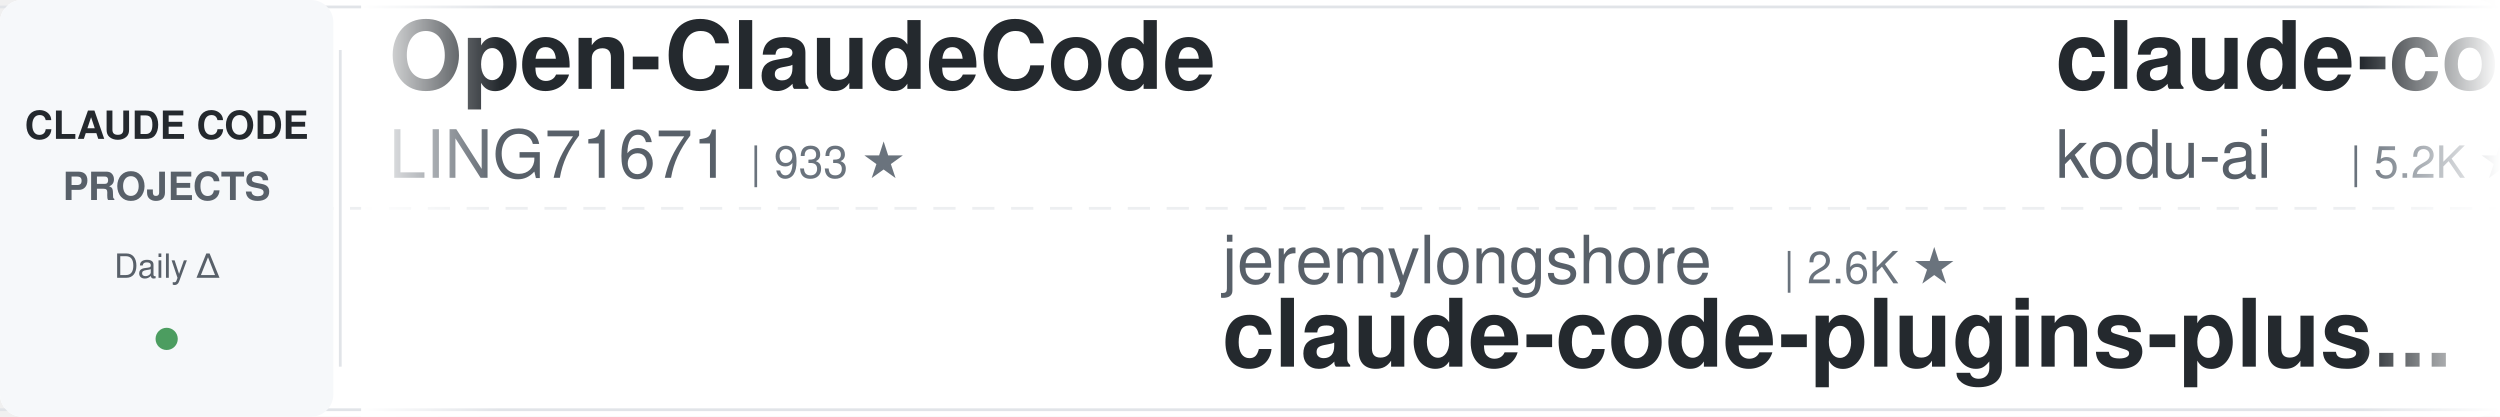
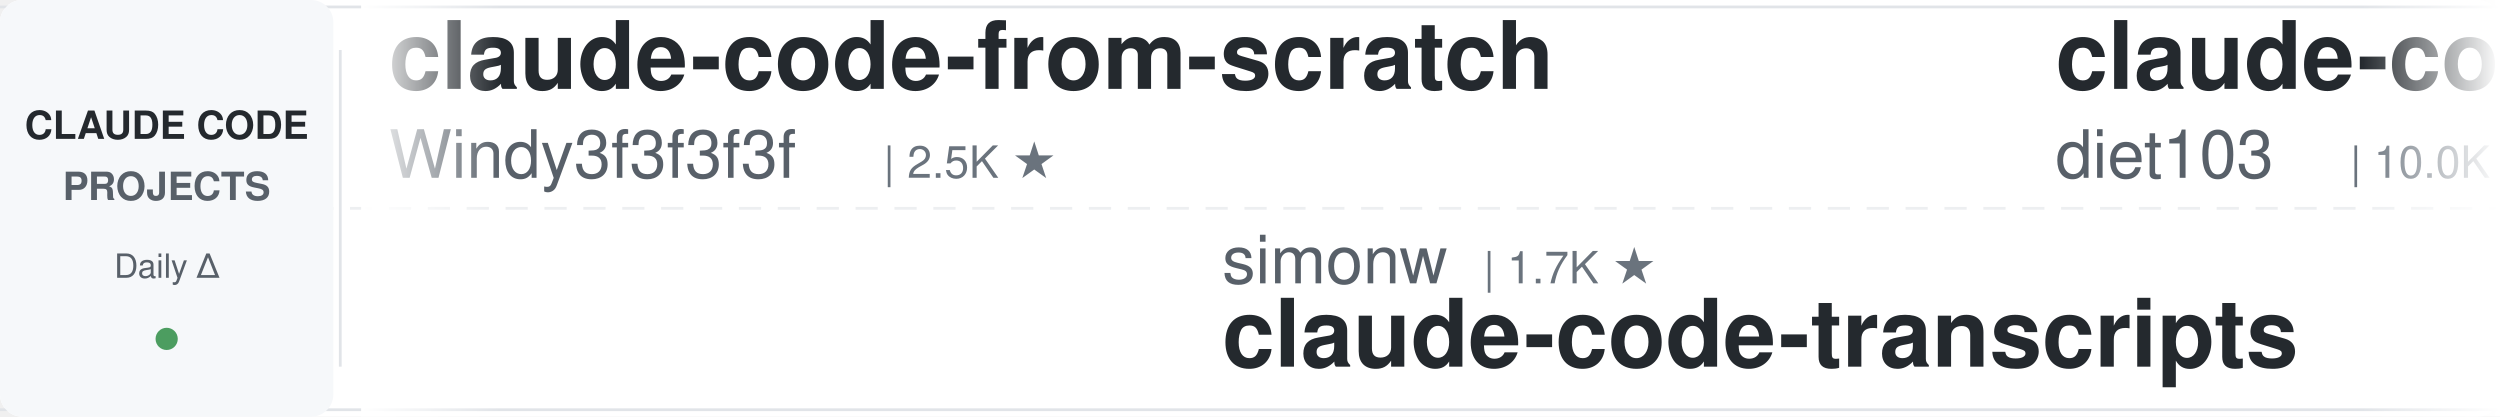
<svg xmlns="http://www.w3.org/2000/svg" width="900" height="150">
  <defs>
    <linearGradient id="leftFade" x1="0%" y1="0%" x2="100%" y2="0%">
      <stop offset="0%" style="stop-color:#ffffff;stop-opacity:1" />
      <stop offset="100%" style="stop-color:#ffffff;stop-opacity:0" />
    </linearGradient>
    <linearGradient id="rightFade" x1="0%" y1="0%" x2="100%" y2="0%">
      <stop offset="0%" style="stop-color:#ffffff;stop-opacity:0" />
      <stop offset="100%" style="stop-color:#ffffff;stop-opacity:1" />
    </linearGradient>
  </defs>
  <rect width="900" height="150" fill="#ffffff" rx="8" />
  <rect x="0" y="2" width="900" height="1" fill="#e1e4e8" />
  <rect x="0" y="147" width="900" height="1" fill="#e1e4e8" />
  <line x1="0" y1="75" x2="900" y2="75" stroke="#e1e4e8" stroke-width="1" stroke-dasharray="8 6" opacity="0.6" />
  <rect x="0" y="0" width="120" height="150" fill="#f6f8fa" rx="8" />
  <text x="60" y="50" font-family="-apple-system, BlinkMacSystemFont, 'Segoe UI', Helvetica, Arial, sans-serif" font-size="14" font-weight="600" fill="#24292e" text-anchor="middle">CLAUDE CODE</text>
  <text x="60" y="72" font-family="-apple-system, BlinkMacSystemFont, 'Segoe UI', Helvetica, Arial, sans-serif" font-size="14" font-weight="600" fill="#586069" text-anchor="middle">PROJECTS</text>
  <text x="60" y="100" font-family="-apple-system, BlinkMacSystemFont, 'Segoe UI', Helvetica, Arial, sans-serif" font-size="12" font-weight="500" fill="#586069" text-anchor="middle">Daily Δ</text>
  <circle cx="60" cy="122" r="4" fill="#22863a" opacity="0.8" />
  <rect x="122" y="18" width="1" height="114" fill="#e1e4e8" />
  <clipPath id="tickerClip">
    <rect x="130" y="0" width="770" height="150" />
  </clipPath>
  <g clip-path="url(#tickerClip)">
    <g id="tickerItems">
      <animateTransform attributeName="transform" attributeType="XML" type="translate" from="0 0" to="-3000 0" dur="54s" repeatCount="indefinite" />
      <g transform="translate(0, 0)">
-         <text x="140" y="32" font-family="-apple-system, BlinkMacSystemFont, 'Segoe UI', Helvetica, Arial, sans-serif" font-size="34" font-weight="600" fill="#24292e">Open-ClaudeCode</text>
-         <text x="140" y="64" font-family="-apple-system, BlinkMacSystemFont, 'Segoe UI', Helvetica, Arial, sans-serif" font-size="24" font-weight="400" fill="#586069">LING71671</text>
-         <text x="270" y="64" font-family="-apple-system, BlinkMacSystemFont, 'Segoe UI', Helvetica, Arial, sans-serif" font-size="16" font-weight="500" fill="#6a737d">| 933 ★</text>
+         <text x="140" y="32" font-family="-apple-system, BlinkMacSystemFont, 'Segoe UI', Helvetica, Arial, sans-serif" font-size="34" font-weight="600" fill="#24292e">claude-code-from-scratch</text>
+         <text x="140" y="64" font-family="-apple-system, BlinkMacSystemFont, 'Segoe UI', Helvetica, Arial, sans-serif" font-size="24" font-weight="400" fill="#586069">Windy3f3f3f3f</text>
+         <text x="318" y="64" font-family="-apple-system, BlinkMacSystemFont, 'Segoe UI', Helvetica, Arial, sans-serif" font-size="16" font-weight="500" fill="#6a737d">| 2.5K ★</text>
      </g>
      <g transform="translate(300, 0)">
-         <text x="140" y="102" font-family="-apple-system, BlinkMacSystemFont, 'Segoe UI', Helvetica, Arial, sans-serif" font-size="24" font-weight="400" fill="#586069">jeremylongshore</text>
-         <text x="342" y="102" font-family="-apple-system, BlinkMacSystemFont, 'Segoe UI', Helvetica, Arial, sans-serif" font-size="16" font-weight="500" fill="#6a737d">| 2.6K ★</text>
-         <text x="140" y="132" font-family="-apple-system, BlinkMacSystemFont, 'Segoe UI', Helvetica, Arial, sans-serif" font-size="34" font-weight="600" fill="#24292e">claude-code-plugins-plus...</text>
+         <text x="140" y="102" font-family="-apple-system, BlinkMacSystemFont, 'Segoe UI', Helvetica, Arial, sans-serif" font-size="24" font-weight="400" fill="#586069">simonw</text>
+         <text x="234" y="102" font-family="-apple-system, BlinkMacSystemFont, 'Segoe UI', Helvetica, Arial, sans-serif" font-size="16" font-weight="500" fill="#6a737d">| 1.7K ★</text>
+         <text x="140" y="132" font-family="-apple-system, BlinkMacSystemFont, 'Segoe UI', Helvetica, Arial, sans-serif" font-size="34" font-weight="600" fill="#24292e">claude-code-transcripts</text>
      </g>
      <g transform="translate(600, 0)">
-         <text x="140" y="32" font-family="-apple-system, BlinkMacSystemFont, 'Segoe UI', Helvetica, Arial, sans-serif" font-size="34" font-weight="600" fill="#24292e">claude-coder</text>
-         <text x="140" y="64" font-family="-apple-system, BlinkMacSystemFont, 'Segoe UI', Helvetica, Arial, sans-serif" font-size="24" font-weight="400" fill="#586069">kodu-ai</text>
-         <text x="246" y="64" font-family="-apple-system, BlinkMacSystemFont, 'Segoe UI', Helvetica, Arial, sans-serif" font-size="16" font-weight="500" fill="#6a737d">| 5.2K ★</text>
+         <text x="140" y="32" font-family="-apple-system, BlinkMacSystemFont, 'Segoe UI', Helvetica, Arial, sans-serif" font-size="34" font-weight="600" fill="#24292e">claude-code-infrastructu...</text>
+         <text x="140" y="64" font-family="-apple-system, BlinkMacSystemFont, 'Segoe UI', Helvetica, Arial, sans-serif" font-size="24" font-weight="400" fill="#586069">diet103</text>
+         <text x="246" y="64" font-family="-apple-system, BlinkMacSystemFont, 'Segoe UI', Helvetica, Arial, sans-serif" font-size="16" font-weight="500" fill="#6a737d">| 10.0K ★</text>
      </g>
      <g transform="translate(900, 0)">
-         <text x="140" y="102" font-family="-apple-system, BlinkMacSystemFont, 'Segoe UI', Helvetica, Arial, sans-serif" font-size="24" font-weight="400" fill="#586069">VILA-Lab</text>
-         <text x="258" y="102" font-family="-apple-system, BlinkMacSystemFont, 'Segoe UI', Helvetica, Arial, sans-serif" font-size="16" font-weight="500" fill="#6a737d">| 2.0K ★</text>
-         <text x="140" y="132" font-family="-apple-system, BlinkMacSystemFont, 'Segoe UI', Helvetica, Arial, sans-serif" font-size="34" font-weight="600" fill="#24292e">Dive-into-Claude-Code</text>
+         <text x="140" y="102" font-family="-apple-system, BlinkMacSystemFont, 'Segoe UI', Helvetica, Arial, sans-serif" font-size="24" font-weight="400" fill="#586069">centminmod</text>
+         <text x="282" y="102" font-family="-apple-system, BlinkMacSystemFont, 'Segoe UI', Helvetica, Arial, sans-serif" font-size="16" font-weight="500" fill="#6a737d">| 2.5K ★</text>
+         <text x="140" y="132" font-family="-apple-system, BlinkMacSystemFont, 'Segoe UI', Helvetica, Arial, sans-serif" font-size="34" font-weight="600" fill="#24292e">my-claude-code-setup</text>
      </g>
      <g transform="translate(1200, 0)">
-         <text x="140" y="32" font-family="-apple-system, BlinkMacSystemFont, 'Segoe UI', Helvetica, Arial, sans-serif" font-size="34" font-weight="600" fill="#24292e">claude-code-prompts</text>
-         <text x="140" y="64" font-family="-apple-system, BlinkMacSystemFont, 'Segoe UI', Helvetica, Arial, sans-serif" font-size="24" font-weight="400" fill="#586069">repowise-dev</text>
-         <text x="306" y="64" font-family="-apple-system, BlinkMacSystemFont, 'Segoe UI', Helvetica, Arial, sans-serif" font-size="16" font-weight="500" fill="#6a737d">| 1.2K ★</text>
+         <text x="140" y="32" font-family="-apple-system, BlinkMacSystemFont, 'Segoe UI', Helvetica, Arial, sans-serif" font-size="34" font-weight="600" fill="#24292e">claude-code-plugins-plus...</text>
+         <text x="140" y="64" font-family="-apple-system, BlinkMacSystemFont, 'Segoe UI', Helvetica, Arial, sans-serif" font-size="24" font-weight="400" fill="#586069">jeremylongshore</text>
+         <text x="342" y="64" font-family="-apple-system, BlinkMacSystemFont, 'Segoe UI', Helvetica, Arial, sans-serif" font-size="16" font-weight="500" fill="#6a737d">| 2.6K ★</text>
      </g>
      <g transform="translate(1500, 0)">
-         <text x="140" y="102" font-family="-apple-system, BlinkMacSystemFont, 'Segoe UI', Helvetica, Arial, sans-serif" font-size="24" font-weight="400" fill="#586069">xu-xiang</text>
-         <text x="258" y="102" font-family="-apple-system, BlinkMacSystemFont, 'Segoe UI', Helvetica, Arial, sans-serif" font-size="16" font-weight="500" fill="#6a737d">| 1.8K ★</text>
-         <text x="140" y="132" font-family="-apple-system, BlinkMacSystemFont, 'Segoe UI', Helvetica, Arial, sans-serif" font-size="34" font-weight="600" fill="#24292e">everything-claude-code-z...</text>
+         <text x="140" y="102" font-family="-apple-system, BlinkMacSystemFont, 'Segoe UI', Helvetica, Arial, sans-serif" font-size="24" font-weight="400" fill="#586069">wanshuiyin</text>
+         <text x="282" y="102" font-family="-apple-system, BlinkMacSystemFont, 'Segoe UI', Helvetica, Arial, sans-serif" font-size="16" font-weight="500" fill="#6a737d">| 14.3K ★</text>
+         <text x="140" y="132" font-family="-apple-system, BlinkMacSystemFont, 'Segoe UI', Helvetica, Arial, sans-serif" font-size="34" font-weight="600" fill="#24292e">Auto-claude-code-researc...</text>
      </g>
      <g transform="translate(1800, 0)">
-         <text x="140" y="32" font-family="-apple-system, BlinkMacSystemFont, 'Segoe UI', Helvetica, Arial, sans-serif" font-size="34" font-weight="600" fill="#24292e">claude-code-source</text>
-         <text x="140" y="64" font-family="-apple-system, BlinkMacSystemFont, 'Segoe UI', Helvetica, Arial, sans-serif" font-size="24" font-weight="400" fill="#586069">hangsman</text>
-         <text x="258" y="64" font-family="-apple-system, BlinkMacSystemFont, 'Segoe UI', Helvetica, Arial, sans-serif" font-size="16" font-weight="500" fill="#6a737d">| 790 ★</text>
+         <text x="140" y="32" font-family="-apple-system, BlinkMacSystemFont, 'Segoe UI', Helvetica, Arial, sans-serif" font-size="34" font-weight="600" fill="#24292e">claude-code-skills</text>
+         <text x="140" y="64" font-family="-apple-system, BlinkMacSystemFont, 'Segoe UI', Helvetica, Arial, sans-serif" font-size="24" font-weight="400" fill="#586069">daymade</text>
+         <text x="246" y="64" font-family="-apple-system, BlinkMacSystemFont, 'Segoe UI', Helvetica, Arial, sans-serif" font-size="16" font-weight="500" fill="#6a737d">| 1.3K ★</text>
      </g>
      <g transform="translate(2100, 0)">
-         <text x="140" y="102" font-family="-apple-system, BlinkMacSystemFont, 'Segoe UI', Helvetica, Arial, sans-serif" font-size="24" font-weight="400" fill="#586069">Donchitos</text>
-         <text x="270" y="102" font-family="-apple-system, BlinkMacSystemFont, 'Segoe UI', Helvetica, Arial, sans-serif" font-size="16" font-weight="500" fill="#6a737d">| 23.6K ★</text>
-         <text x="140" y="132" font-family="-apple-system, BlinkMacSystemFont, 'Segoe UI', Helvetica, Arial, sans-serif" font-size="34" font-weight="600" fill="#24292e">Claude-Code-Game-Studios</text>
+         <text x="140" y="102" font-family="-apple-system, BlinkMacSystemFont, 'Segoe UI', Helvetica, Arial, sans-serif" font-size="24" font-weight="400" fill="#586069">musistudio</text>
+         <text x="282" y="102" font-family="-apple-system, BlinkMacSystemFont, 'Segoe UI', Helvetica, Arial, sans-serif" font-size="16" font-weight="500" fill="#6a737d">| 36.4K ★</text>
+         <text x="140" y="132" font-family="-apple-system, BlinkMacSystemFont, 'Segoe UI', Helvetica, Arial, sans-serif" font-size="34" font-weight="600" fill="#24292e">claude-code-router</text>
      </g>
      <g transform="translate(2400, 0)">
-         <text x="140" y="32" font-family="-apple-system, BlinkMacSystemFont, 'Segoe UI', Helvetica, Arial, sans-serif" font-size="34" font-weight="600" fill="#24292e">claude-code-system-promp...</text>
-         <text x="140" y="64" font-family="-apple-system, BlinkMacSystemFont, 'Segoe UI', Helvetica, Arial, sans-serif" font-size="24" font-weight="400" fill="#586069">Piebald-AI</text>
-         <text x="282" y="64" font-family="-apple-system, BlinkMacSystemFont, 'Segoe UI', Helvetica, Arial, sans-serif" font-size="16" font-weight="500" fill="#6a737d">| 12.2K ★</text>
+         <text x="140" y="32" font-family="-apple-system, BlinkMacSystemFont, 'Segoe UI', Helvetica, Arial, sans-serif" font-size="34" font-weight="600" fill="#24292e">claude-code-video-toolki...</text>
+         <text x="140" y="64" font-family="-apple-system, BlinkMacSystemFont, 'Segoe UI', Helvetica, Arial, sans-serif" font-size="24" font-weight="400" fill="#586069">digitalsamba</text>
+         <text x="306" y="64" font-family="-apple-system, BlinkMacSystemFont, 'Segoe UI', Helvetica, Arial, sans-serif" font-size="16" font-weight="500" fill="#6a737d">| 1.9K ★</text>
      </g>
      <g transform="translate(2700, 0)">
-         <text x="140" y="102" font-family="-apple-system, BlinkMacSystemFont, 'Segoe UI', Helvetica, Arial, sans-serif" font-size="24" font-weight="400" fill="#586069">JrCx7scC</text>
-         <text x="258" y="102" font-family="-apple-system, BlinkMacSystemFont, 'Segoe UI', Helvetica, Arial, sans-serif" font-size="16" font-weight="500" fill="#6a737d">| 372 ★</text>
-         <text x="140" y="132" font-family="-apple-system, BlinkMacSystemFont, 'Segoe UI', Helvetica, Arial, sans-serif" font-size="34" font-weight="600" fill="#24292e">claude-code-source</text>
+         <text x="140" y="102" font-family="-apple-system, BlinkMacSystemFont, 'Segoe UI', Helvetica, Arial, sans-serif" font-size="24" font-weight="400" fill="#586069">Windy3f3f3f3f</text>
+         <text x="318" y="102" font-family="-apple-system, BlinkMacSystemFont, 'Segoe UI', Helvetica, Arial, sans-serif" font-size="16" font-weight="500" fill="#6a737d">| 3.4K ★</text>
+         <text x="140" y="132" font-family="-apple-system, BlinkMacSystemFont, 'Segoe UI', Helvetica, Arial, sans-serif" font-size="34" font-weight="600" fill="#24292e">how-claude-code-works</text>
      </g>
      <g transform="translate(3000, 0)">
-         <text x="140" y="32" font-family="-apple-system, BlinkMacSystemFont, 'Segoe UI', Helvetica, Arial, sans-serif" font-size="34" font-weight="600" fill="#24292e">Open-ClaudeCode</text>
-         <text x="140" y="64" font-family="-apple-system, BlinkMacSystemFont, 'Segoe UI', Helvetica, Arial, sans-serif" font-size="24" font-weight="400" fill="#586069">LING71671</text>
-         <text x="270" y="64" font-family="-apple-system, BlinkMacSystemFont, 'Segoe UI', Helvetica, Arial, sans-serif" font-size="16" font-weight="500" fill="#6a737d">| 933 ★</text>
+         <text x="140" y="32" font-family="-apple-system, BlinkMacSystemFont, 'Segoe UI', Helvetica, Arial, sans-serif" font-size="34" font-weight="600" fill="#24292e">claude-code-from-scratch</text>
+         <text x="140" y="64" font-family="-apple-system, BlinkMacSystemFont, 'Segoe UI', Helvetica, Arial, sans-serif" font-size="24" font-weight="400" fill="#586069">Windy3f3f3f3f</text>
+         <text x="318" y="64" font-family="-apple-system, BlinkMacSystemFont, 'Segoe UI', Helvetica, Arial, sans-serif" font-size="16" font-weight="500" fill="#6a737d">| 2.5K ★</text>
      </g>
      <g transform="translate(3300, 0)">
-         <text x="140" y="102" font-family="-apple-system, BlinkMacSystemFont, 'Segoe UI', Helvetica, Arial, sans-serif" font-size="24" font-weight="400" fill="#586069">jeremylongshore</text>
-         <text x="342" y="102" font-family="-apple-system, BlinkMacSystemFont, 'Segoe UI', Helvetica, Arial, sans-serif" font-size="16" font-weight="500" fill="#6a737d">| 2.6K ★</text>
-         <text x="140" y="132" font-family="-apple-system, BlinkMacSystemFont, 'Segoe UI', Helvetica, Arial, sans-serif" font-size="34" font-weight="600" fill="#24292e">claude-code-plugins-plus...</text>
+         <text x="140" y="102" font-family="-apple-system, BlinkMacSystemFont, 'Segoe UI', Helvetica, Arial, sans-serif" font-size="24" font-weight="400" fill="#586069">simonw</text>
+         <text x="234" y="102" font-family="-apple-system, BlinkMacSystemFont, 'Segoe UI', Helvetica, Arial, sans-serif" font-size="16" font-weight="500" fill="#6a737d">| 1.7K ★</text>
+         <text x="140" y="132" font-family="-apple-system, BlinkMacSystemFont, 'Segoe UI', Helvetica, Arial, sans-serif" font-size="34" font-weight="600" fill="#24292e">claude-code-transcripts</text>
      </g>
      <g transform="translate(3600, 0)">
-         <text x="140" y="32" font-family="-apple-system, BlinkMacSystemFont, 'Segoe UI', Helvetica, Arial, sans-serif" font-size="34" font-weight="600" fill="#24292e">claude-coder</text>
-         <text x="140" y="64" font-family="-apple-system, BlinkMacSystemFont, 'Segoe UI', Helvetica, Arial, sans-serif" font-size="24" font-weight="400" fill="#586069">kodu-ai</text>
-         <text x="246" y="64" font-family="-apple-system, BlinkMacSystemFont, 'Segoe UI', Helvetica, Arial, sans-serif" font-size="16" font-weight="500" fill="#6a737d">| 5.2K ★</text>
+         <text x="140" y="32" font-family="-apple-system, BlinkMacSystemFont, 'Segoe UI', Helvetica, Arial, sans-serif" font-size="34" font-weight="600" fill="#24292e">claude-code-infrastructu...</text>
+         <text x="140" y="64" font-family="-apple-system, BlinkMacSystemFont, 'Segoe UI', Helvetica, Arial, sans-serif" font-size="24" font-weight="400" fill="#586069">diet103</text>
+         <text x="246" y="64" font-family="-apple-system, BlinkMacSystemFont, 'Segoe UI', Helvetica, Arial, sans-serif" font-size="16" font-weight="500" fill="#6a737d">| 10.0K ★</text>
      </g>
      <g transform="translate(3900, 0)">
-         <text x="140" y="102" font-family="-apple-system, BlinkMacSystemFont, 'Segoe UI', Helvetica, Arial, sans-serif" font-size="24" font-weight="400" fill="#586069">VILA-Lab</text>
-         <text x="258" y="102" font-family="-apple-system, BlinkMacSystemFont, 'Segoe UI', Helvetica, Arial, sans-serif" font-size="16" font-weight="500" fill="#6a737d">| 2.0K ★</text>
-         <text x="140" y="132" font-family="-apple-system, BlinkMacSystemFont, 'Segoe UI', Helvetica, Arial, sans-serif" font-size="34" font-weight="600" fill="#24292e">Dive-into-Claude-Code</text>
+         <text x="140" y="102" font-family="-apple-system, BlinkMacSystemFont, 'Segoe UI', Helvetica, Arial, sans-serif" font-size="24" font-weight="400" fill="#586069">centminmod</text>
+         <text x="282" y="102" font-family="-apple-system, BlinkMacSystemFont, 'Segoe UI', Helvetica, Arial, sans-serif" font-size="16" font-weight="500" fill="#6a737d">| 2.5K ★</text>
+         <text x="140" y="132" font-family="-apple-system, BlinkMacSystemFont, 'Segoe UI', Helvetica, Arial, sans-serif" font-size="34" font-weight="600" fill="#24292e">my-claude-code-setup</text>
      </g>
    </g>
  </g>
  <rect x="130" y="0" width="50" height="150" fill="url(#leftFade)" />
  <rect x="850" y="0" width="50" height="150" fill="url(#rightFade)" />
</svg>
